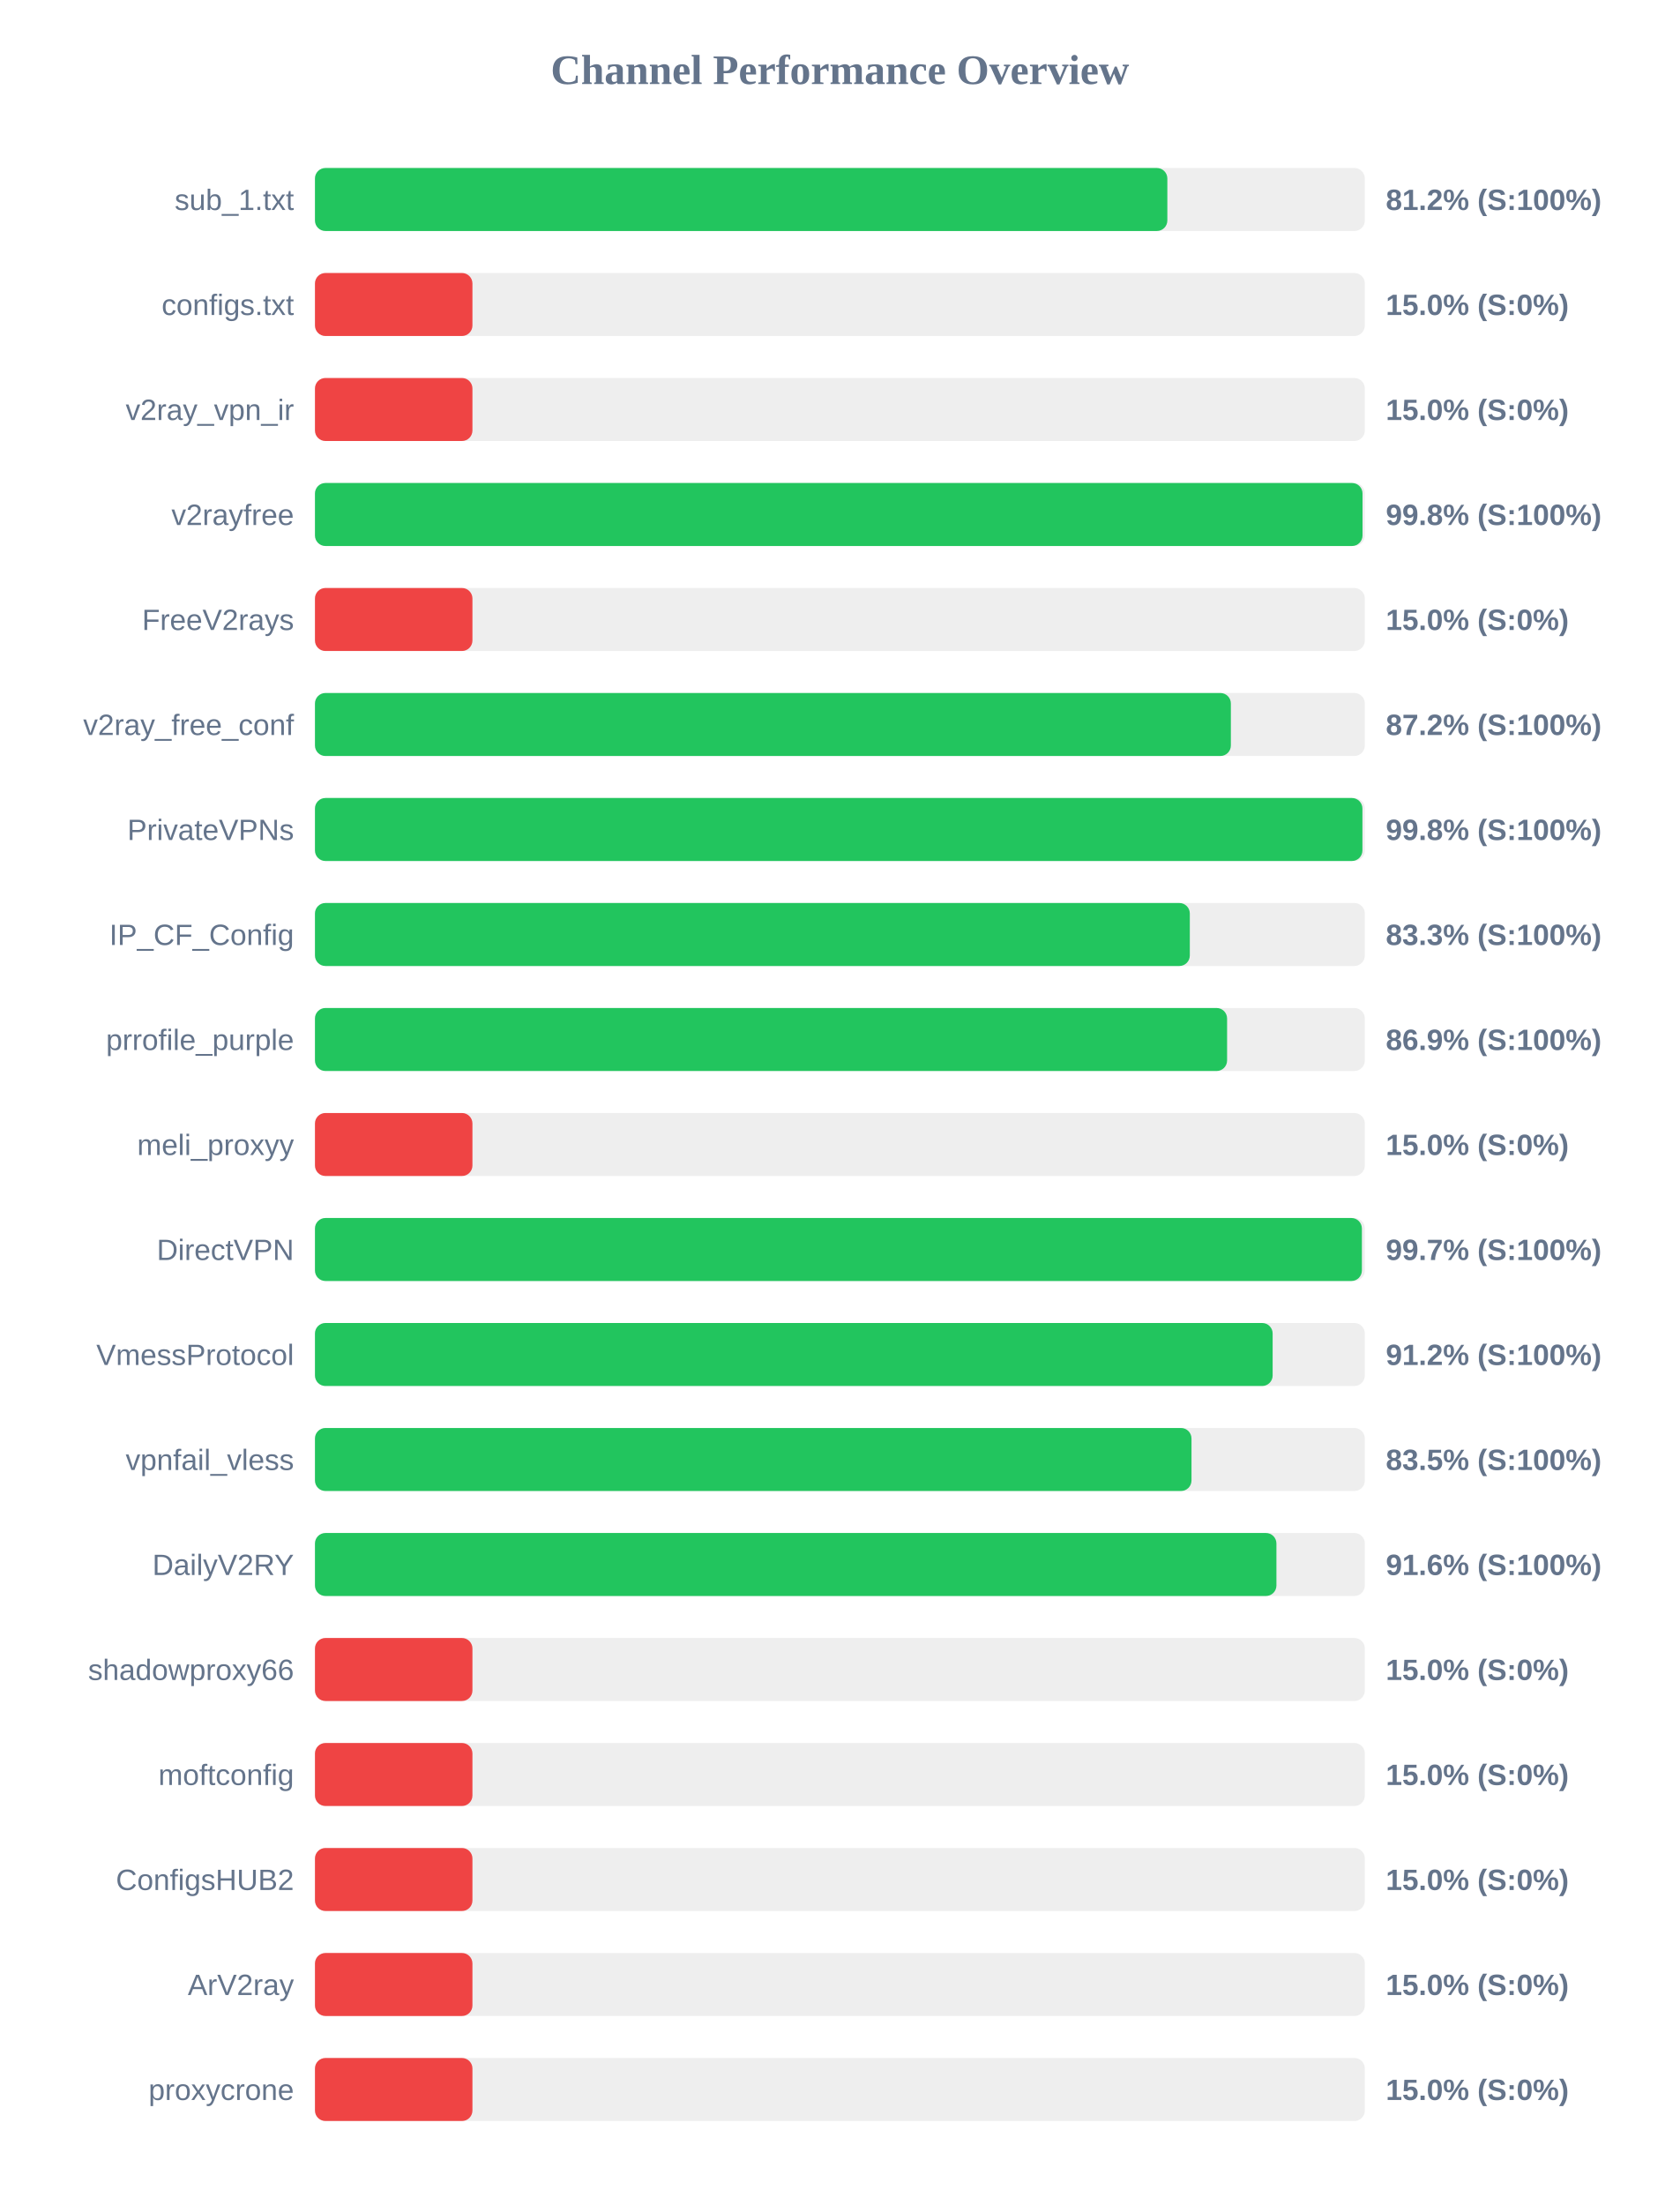
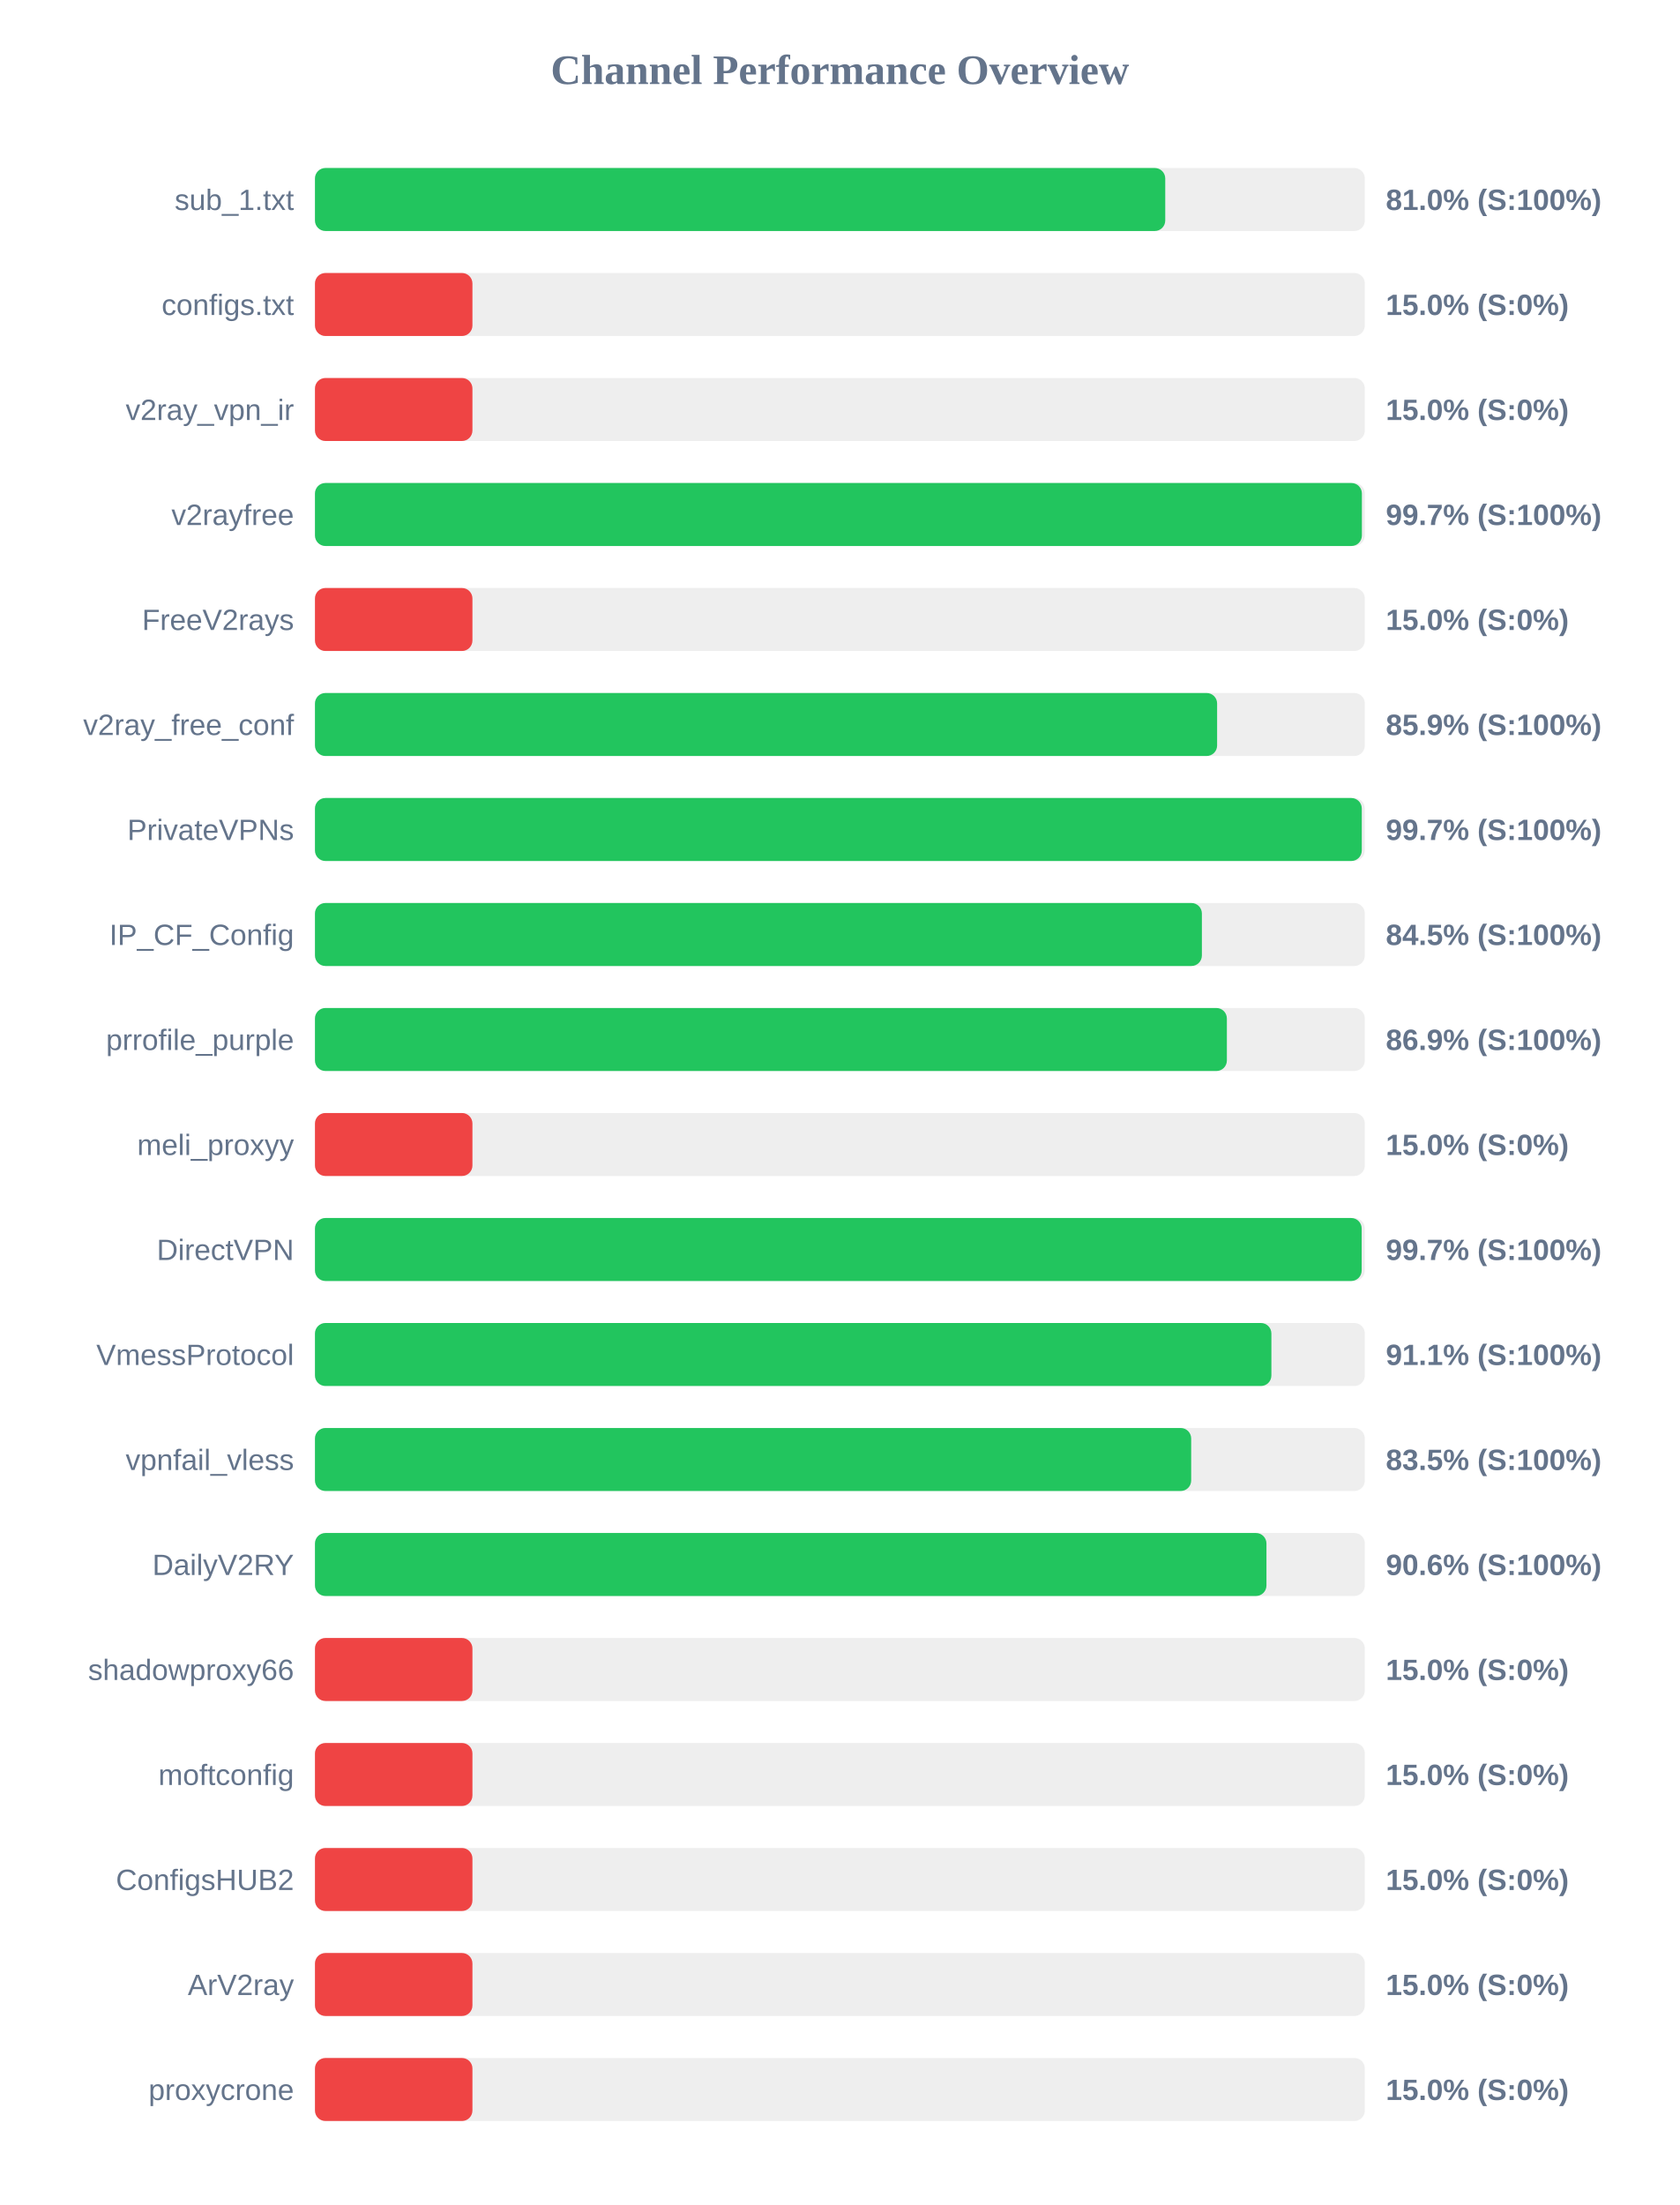
<svg xmlns="http://www.w3.org/2000/svg" width="800" height="1050" version="1.1">
  <style>
        .row { font: 14px Arial; fill: #64748b; }
        .score { font: bold 14px Arial; fill: #64748b; }
    </style>
  <text x="400" y="40" text-anchor="middle" font-size="20px" font-weight="bold" fill="#64748b">Channel Performance Overview</text>
  <rect x="150" y="80" width="500" height="30" fill="#eee" rx="5" />
-   <rect x="150" y="80" width="405.95" height="30" fill="#22c55e" rx="5" />
+   <rect x="150" y="80" width="404.95" height="30" fill="#22c55e" rx="5" />
  <text x="140" y="100" text-anchor="end" class="row">sub_1.txt</text>
-   <text x="660" y="100" text-anchor="start" class="score">81.2% (S:100%)</text>
+   <text x="660" y="100" text-anchor="start" class="score">81.0% (S:100%)</text>
  <rect x="150" y="130" width="500" height="30" fill="#eee" rx="5" />
  <rect x="150" y="130" width="75.0" height="30" fill="#ef4444" rx="5" />
  <text x="140" y="150" text-anchor="end" class="row">configs.txt</text>
  <text x="660" y="150" text-anchor="start" class="score">15.0% (S:0%)</text>
  <rect x="150" y="180" width="500" height="30" fill="#eee" rx="5" />
  <rect x="150" y="180" width="75.0" height="30" fill="#ef4444" rx="5" />
  <text x="140" y="200" text-anchor="end" class="row">v2ray_vpn_ir</text>
  <text x="660" y="200" text-anchor="start" class="score">15.0% (S:0%)</text>
  <rect x="150" y="230" width="500" height="30" fill="#eee" rx="5" />
-   <rect x="150" y="230" width="498.9" height="30" fill="#22c55e" rx="5" />
+   <rect x="150" y="230" width="498.6" height="30" fill="#22c55e" rx="5" />
  <text x="140" y="250" text-anchor="end" class="row">v2rayfree</text>
-   <text x="660" y="250" text-anchor="start" class="score">99.8% (S:100%)</text>
+   <text x="660" y="250" text-anchor="start" class="score">99.7% (S:100%)</text>
  <rect x="150" y="280" width="500" height="30" fill="#eee" rx="5" />
  <rect x="150" y="280" width="75.0" height="30" fill="#ef4444" rx="5" />
  <text x="140" y="300" text-anchor="end" class="row">FreeV2rays</text>
  <text x="660" y="300" text-anchor="start" class="score">15.0% (S:0%)</text>
  <rect x="150" y="330" width="500" height="30" fill="#eee" rx="5" />
-   <rect x="150" y="330" width="436.2" height="30" fill="#22c55e" rx="5" />
+   <rect x="150" y="330" width="429.65" height="30" fill="#22c55e" rx="5" />
  <text x="140" y="350" text-anchor="end" class="row">v2ray_free_conf</text>
-   <text x="660" y="350" text-anchor="start" class="score">87.2% (S:100%)</text>
+   <text x="660" y="350" text-anchor="start" class="score">85.9% (S:100%)</text>
  <rect x="150" y="380" width="500" height="30" fill="#eee" rx="5" />
-   <rect x="150" y="380" width="498.85" height="30" fill="#22c55e" rx="5" />
+   <rect x="150" y="380" width="498.55" height="30" fill="#22c55e" rx="5" />
  <text x="140" y="400" text-anchor="end" class="row">PrivateVPNs</text>
-   <text x="660" y="400" text-anchor="start" class="score">99.8% (S:100%)</text>
+   <text x="660" y="400" text-anchor="start" class="score">99.7% (S:100%)</text>
  <rect x="150" y="430" width="500" height="30" fill="#eee" rx="5" />
-   <rect x="150" y="430" width="416.65" height="30" fill="#22c55e" rx="5" />
+   <rect x="150" y="430" width="422.4" height="30" fill="#22c55e" rx="5" />
  <text x="140" y="450" text-anchor="end" class="row">IP_CF_Config</text>
-   <text x="660" y="450" text-anchor="start" class="score">83.3% (S:100%)</text>
+   <text x="660" y="450" text-anchor="start" class="score">84.5% (S:100%)</text>
  <rect x="150" y="480" width="500" height="30" fill="#eee" rx="5" />
-   <rect x="150" y="480" width="434.4" height="30" fill="#22c55e" rx="5" />
+   <rect x="150" y="480" width="434.3" height="30" fill="#22c55e" rx="5" />
  <text x="140" y="500" text-anchor="end" class="row">prrofile_purple</text>
  <text x="660" y="500" text-anchor="start" class="score">86.9% (S:100%)</text>
  <rect x="150" y="530" width="500" height="30" fill="#eee" rx="5" />
  <rect x="150" y="530" width="75.0" height="30" fill="#ef4444" rx="5" />
  <text x="140" y="550" text-anchor="end" class="row">meli_proxyy</text>
  <text x="660" y="550" text-anchor="start" class="score">15.0% (S:0%)</text>
  <rect x="150" y="580" width="500" height="30" fill="#eee" rx="5" />
-   <rect x="150" y="580" width="498.6" height="30" fill="#22c55e" rx="5" />
+   <rect x="150" y="580" width="498.5" height="30" fill="#22c55e" rx="5" />
  <text x="140" y="600" text-anchor="end" class="row">DirectVPN</text>
  <text x="660" y="600" text-anchor="start" class="score">99.7% (S:100%)</text>
  <rect x="150" y="630" width="500" height="30" fill="#eee" rx="5" />
-   <rect x="150" y="630" width="456.1" height="30" fill="#22c55e" rx="5" />
+   <rect x="150" y="630" width="455.5" height="30" fill="#22c55e" rx="5" />
  <text x="140" y="650" text-anchor="end" class="row">VmessProtocol</text>
-   <text x="660" y="650" text-anchor="start" class="score">91.2% (S:100%)</text>
+   <text x="660" y="650" text-anchor="start" class="score">91.1% (S:100%)</text>
  <rect x="150" y="680" width="500" height="30" fill="#eee" rx="5" />
-   <rect x="150" y="680" width="417.45" height="30" fill="#22c55e" rx="5" />
+   <rect x="150" y="680" width="417.3" height="30" fill="#22c55e" rx="5" />
  <text x="140" y="700" text-anchor="end" class="row">vpnfail_vless</text>
  <text x="660" y="700" text-anchor="start" class="score">83.5% (S:100%)</text>
  <rect x="150" y="730" width="500" height="30" fill="#eee" rx="5" />
-   <rect x="150" y="730" width="457.9" height="30" fill="#22c55e" rx="5" />
+   <rect x="150" y="730" width="453.15" height="30" fill="#22c55e" rx="5" />
  <text x="140" y="750" text-anchor="end" class="row">DailyV2RY</text>
-   <text x="660" y="750" text-anchor="start" class="score">91.6% (S:100%)</text>
+   <text x="660" y="750" text-anchor="start" class="score">90.6% (S:100%)</text>
  <rect x="150" y="780" width="500" height="30" fill="#eee" rx="5" />
  <rect x="150" y="780" width="75.0" height="30" fill="#ef4444" rx="5" />
  <text x="140" y="800" text-anchor="end" class="row">shadowproxy66</text>
  <text x="660" y="800" text-anchor="start" class="score">15.0% (S:0%)</text>
  <rect x="150" y="830" width="500" height="30" fill="#eee" rx="5" />
  <rect x="150" y="830" width="75.0" height="30" fill="#ef4444" rx="5" />
  <text x="140" y="850" text-anchor="end" class="row">moftconfig</text>
  <text x="660" y="850" text-anchor="start" class="score">15.0% (S:0%)</text>
  <rect x="150" y="880" width="500" height="30" fill="#eee" rx="5" />
  <rect x="150" y="880" width="75.0" height="30" fill="#ef4444" rx="5" />
  <text x="140" y="900" text-anchor="end" class="row">ConfigsHUB2</text>
  <text x="660" y="900" text-anchor="start" class="score">15.0% (S:0%)</text>
  <rect x="150" y="930" width="500" height="30" fill="#eee" rx="5" />
  <rect x="150" y="930" width="75.0" height="30" fill="#ef4444" rx="5" />
  <text x="140" y="950" text-anchor="end" class="row">ArV2ray</text>
  <text x="660" y="950" text-anchor="start" class="score">15.0% (S:0%)</text>
  <rect x="150" y="980" width="500" height="30" fill="#eee" rx="5" />
  <rect x="150" y="980" width="75.0" height="30" fill="#ef4444" rx="5" />
  <text x="140" y="1000" text-anchor="end" class="row">proxycrone</text>
  <text x="660" y="1000" text-anchor="start" class="score">15.0% (S:0%)</text>
</svg>
